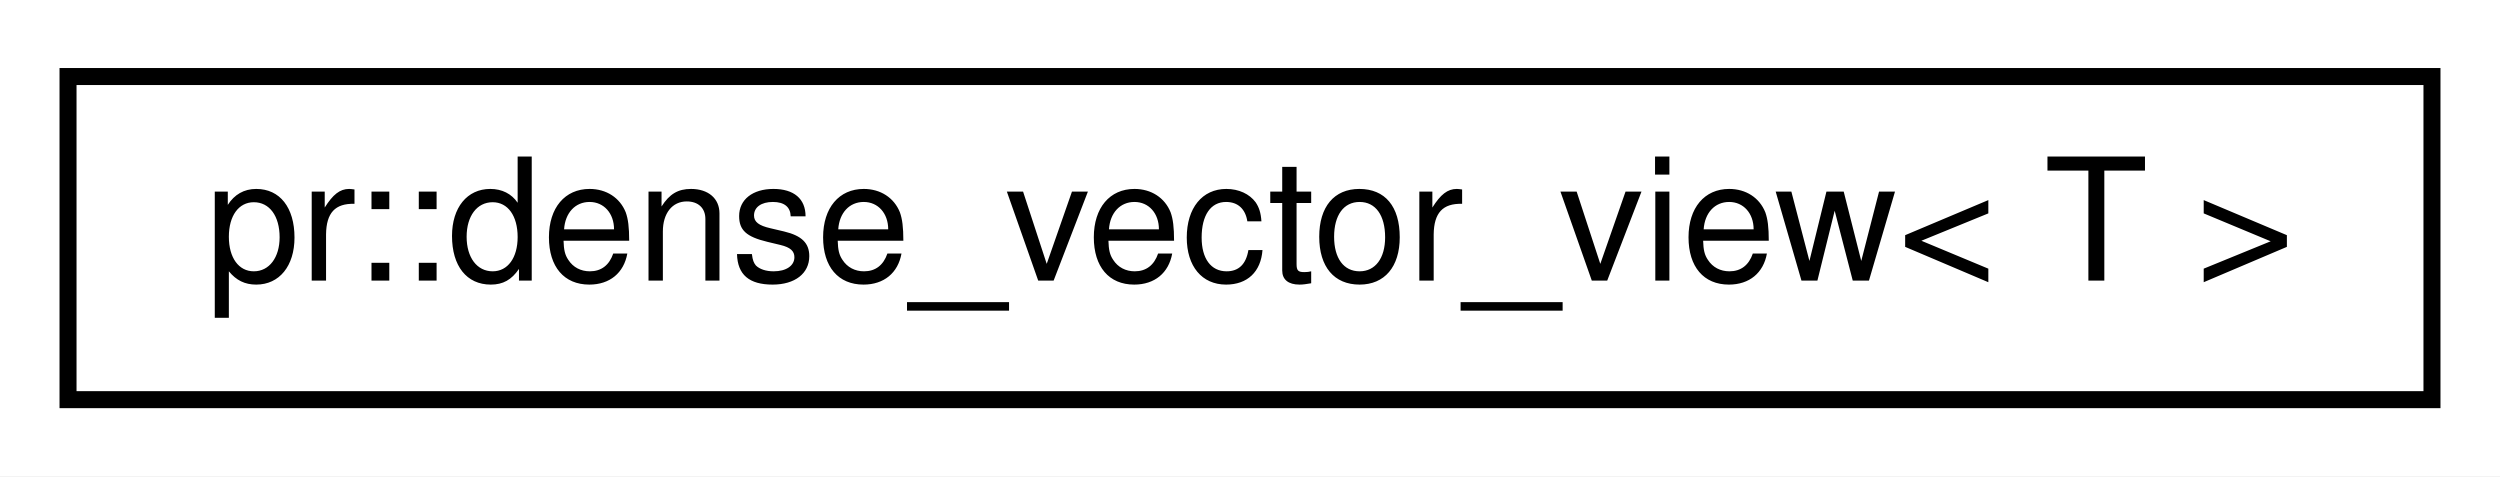
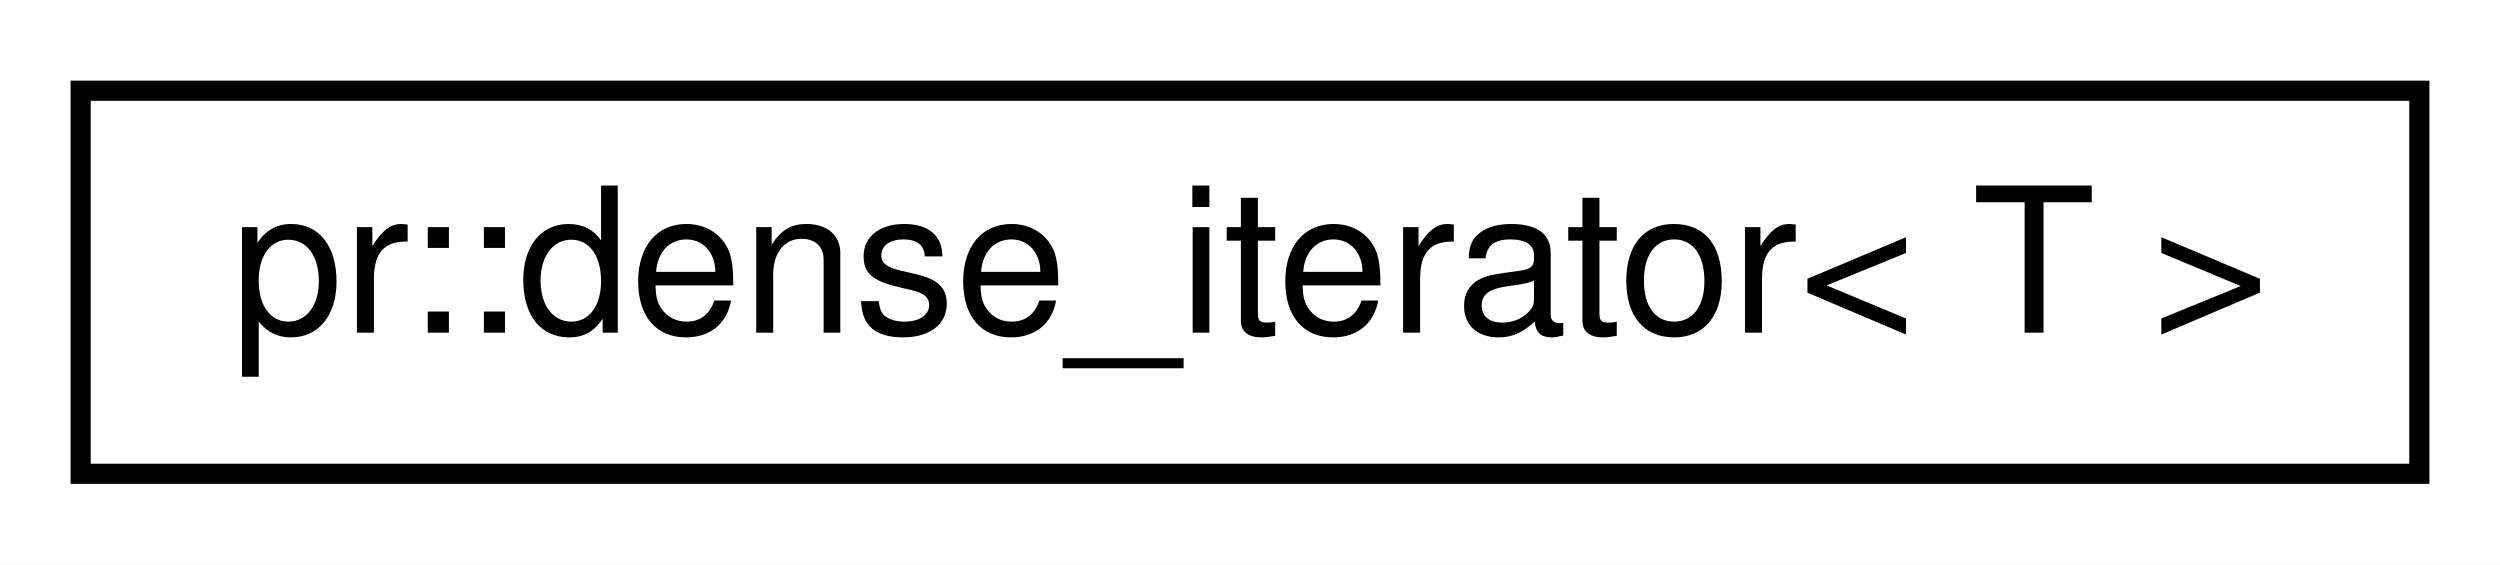
- <svg xmlns="http://www.w3.org/2000/svg" xmlns:xlink="http://www.w3.org/1999/xlink" width="147pt" height="28pt" viewBox="0.00 0.00 147.00 28.00">
+ <svg xmlns="http://www.w3.org/2000/svg" xmlns:xlink="http://www.w3.org/1999/xlink" width="124pt" height="28pt" viewBox="0.00 0.00 124.00 28.00">
  <g id="graph0" class="graph" transform="scale(1 1) rotate(0) translate(4 24)">
-     <polygon fill="#ffffff" stroke="transparent" points="-4,4 -4,-24 143,-24 143,4 -4,4" />
+     <polygon fill="#ffffff" stroke="transparent" points="-4,4 -4,-24 120,-24 120,4 -4,4" />
    <g id="node1" class="node">
      <g id="a_node1">
-         <a xlink:href="structpr_1_1dense__vector__view.html" target="_top" xlink:title="Dense vector view. ">
-           <polygon fill="#ffffff" stroke="#000000" points="0,-.5 0,-19.5 139,-19.5 139,-.5 0,-.5" />
-           <text text-anchor="middle" x="69.5" y="-7.5" font-family="Helvetica,sans-Serif" font-size="10.00" fill="#000000">pr::dense_vector_view&lt; T &gt;</text>
+         <a xlink:href="classpr_1_1dense__iterator.html" target="_top" xlink:title="Dense iterator. ">
+           <polygon fill="#ffffff" stroke="#000000" points="0,-.5 0,-19.5 116,-19.5 116,-.5 0,-.5" />
+           <text text-anchor="middle" x="58" y="-7.5" font-family="Helvetica,sans-Serif" font-size="10.00" fill="#000000">pr::dense_iterator&lt; T &gt;</text>
        </a>
      </g>
    </g>
  </g>
</svg>
